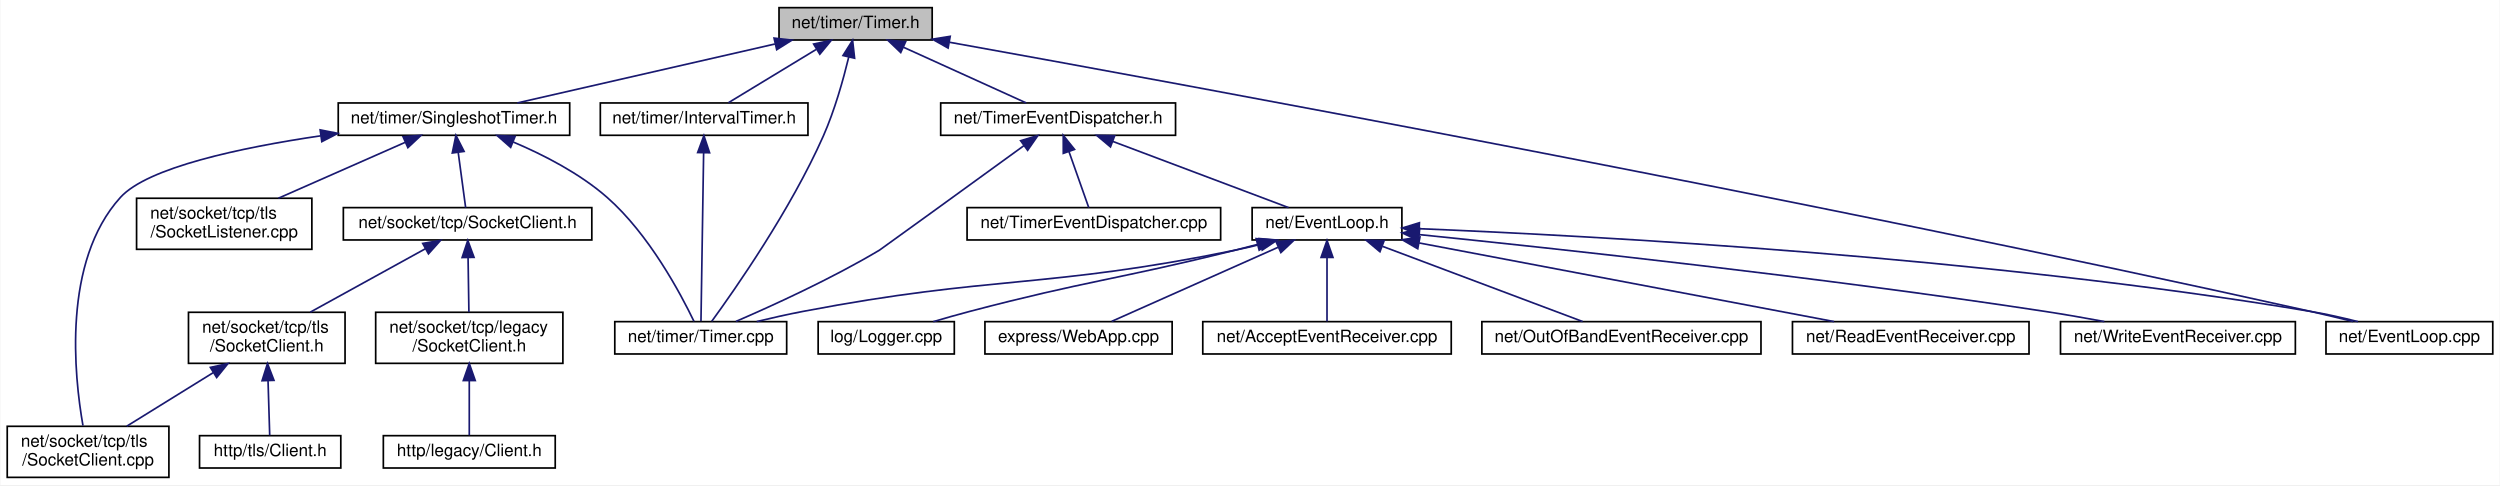
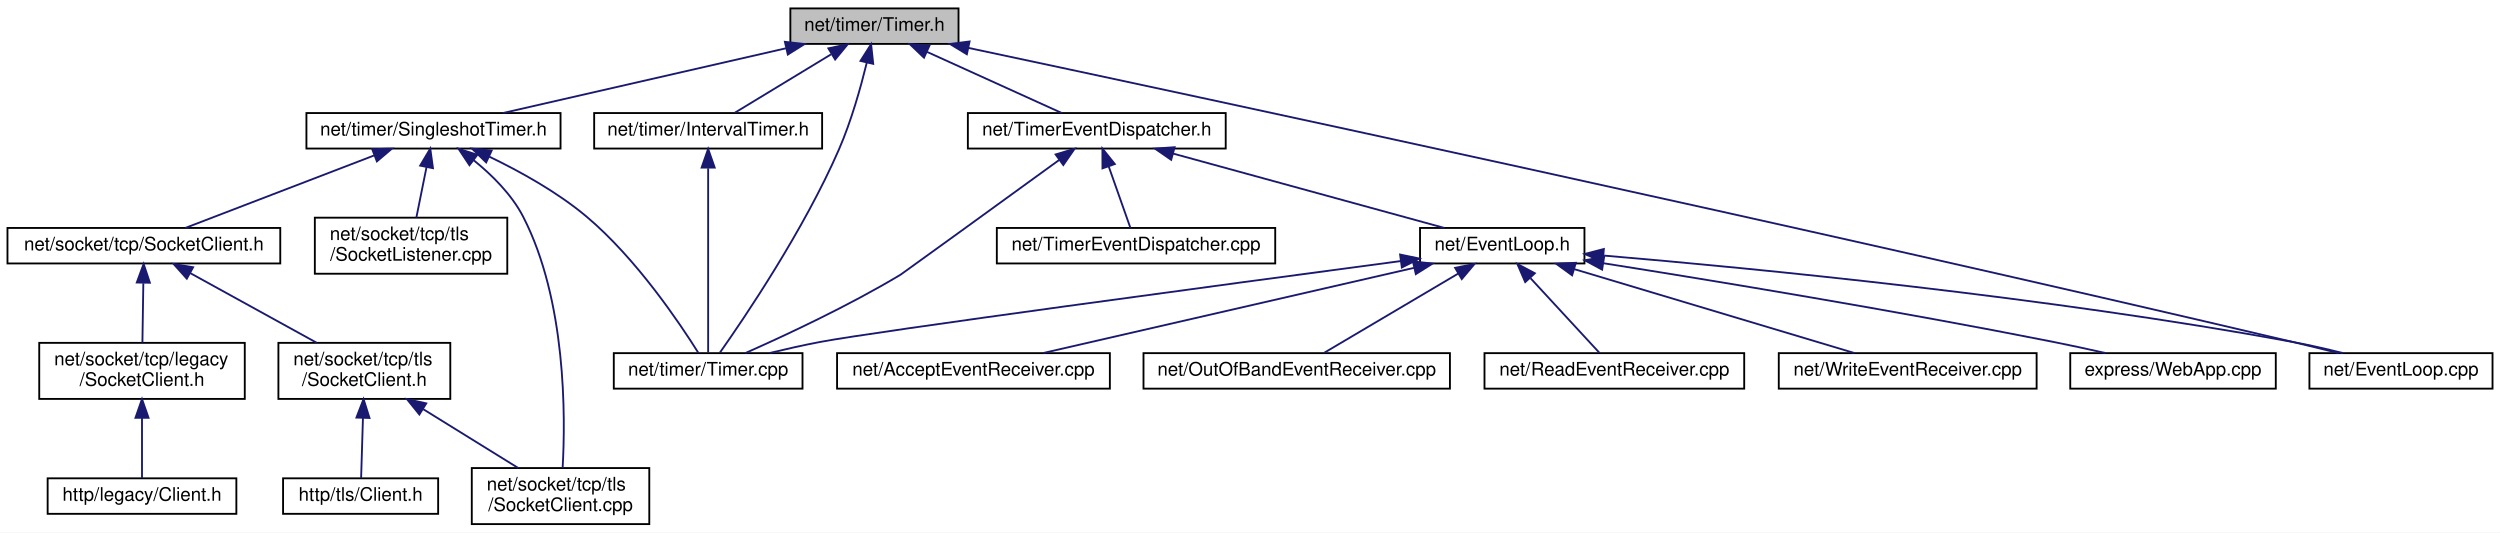
- <svg xmlns="http://www.w3.org/2000/svg" xmlns:xlink="http://www.w3.org/1999/xlink" width="1469pt" height="285pt" viewBox="0.00 0.00 1468.50 285.00">
+ <svg xmlns="http://www.w3.org/2000/svg" xmlns:xlink="http://www.w3.org/1999/xlink" width="1338pt" height="285pt" viewBox="0.00 0.00 1338.00 285.00">
  <g id="graph0" class="graph" transform="scale(1 1) rotate(0) translate(4 281)">
-     <polygon fill="white" stroke="transparent" points="-4,4 -4,-281 1464.5,-281 1464.5,4 -4,4" />
+     <polygon fill="white" stroke="transparent" points="-4,4 -4,-281 1334,-281 1334,4 -4,4" />
    <g id="node1" class="node">
      <g id="a_node1">
        <a xlink:title=" ">
-           <polygon fill="#bfbfbf" stroke="black" points="453.5,-257.5 453.5,-276.5 543.5,-276.5 543.5,-257.5 453.5,-257.5" />
-           <text text-anchor="middle" x="498.5" y="-264.5" font-family="Helvetica,sans-Serif" font-size="10.00">net/timer/Timer.h</text>
+           <polygon fill="#bfbfbf" stroke="black" points="419,-257.5 419,-276.5 509,-276.5 509,-257.5 419,-257.5" />
+           <text text-anchor="middle" x="464" y="-264.5" font-family="Helvetica,sans-Serif" font-size="10.00">net/timer/Timer.h</text>
        </a>
      </g>
    </g>
    <g id="node2" class="node">
      <g id="a_node2">
        <a xlink:href="_event_loop_8cpp.html" target="_top" xlink:title=" ">
-           <polygon fill="white" stroke="black" points="1362.5,-73 1362.5,-92 1460.5,-92 1460.5,-73 1362.5,-73" />
-           <text text-anchor="middle" x="1411.5" y="-80" font-family="Helvetica,sans-Serif" font-size="10.00">net/EventLoop.cpp</text>
+           <polygon fill="white" stroke="black" points="1232,-73 1232,-92 1330,-92 1330,-73 1232,-73" />
+           <text text-anchor="middle" x="1281" y="-80" font-family="Helvetica,sans-Serif" font-size="10.00">net/EventLoop.cpp</text>
        </a>
      </g>
    </g>
    <g id="edge1" class="edge">
-       <path fill="none" stroke="midnightblue" d="M553.82,-256.14C690.17,-231.62 1053.11,-165.01 1353.5,-98 1361.6,-96.19 1370.31,-94.1 1378.44,-92.07" />
-       <polygon fill="midnightblue" stroke="midnightblue" points="552.85,-252.76 543.63,-257.97 554.09,-259.65 552.85,-252.76" />
+       <path fill="none" stroke="midnightblue" d="M514.2,-255.38C635.96,-229.52 956.6,-160.77 1223,-98 1230.98,-96.12 1239.56,-94.02 1247.61,-92.01" />
+       <polygon fill="midnightblue" stroke="midnightblue" points="513.46,-251.96 504.41,-257.46 514.92,-258.81 513.46,-251.96" />
    </g>
    <g id="node3" class="node">
      <g id="a_node3">
        <a xlink:href="_interval_timer_8h.html" target="_top" xlink:title=" ">
-           <polygon fill="white" stroke="black" points="348.5,-201.5 348.5,-220.5 470.5,-220.5 470.5,-201.5 348.5,-201.5" />
-           <text text-anchor="middle" x="409.5" y="-208.5" font-family="Helvetica,sans-Serif" font-size="10.00">net/timer/IntervalTimer.h</text>
+           <polygon fill="white" stroke="black" points="314,-201.5 314,-220.5 436,-220.5 436,-201.5 314,-201.5" />
+           <text text-anchor="middle" x="375" y="-208.5" font-family="Helvetica,sans-Serif" font-size="10.00">net/timer/IntervalTimer.h</text>
        </a>
      </g>
    </g>
    <g id="edge2" class="edge">
-       <path fill="none" stroke="midnightblue" d="M475.26,-251.9C458.94,-242 437.63,-229.07 423.76,-220.65" />
-       <polygon fill="midnightblue" stroke="midnightblue" points="473.84,-255.13 484.2,-257.32 477.47,-249.14 473.84,-255.13" />
+       <path fill="none" stroke="midnightblue" d="M440.76,-251.9C424.44,-242 403.13,-229.07 389.26,-220.65" />
+       <polygon fill="midnightblue" stroke="midnightblue" points="439.34,-255.13 449.7,-257.32 442.97,-249.14 439.34,-255.13" />
    </g>
    <g id="node4" class="node">
      <g id="a_node4">
        <a xlink:href="_timer_8cpp.html" target="_top" xlink:title=" ">
-           <polygon fill="white" stroke="black" points="357,-73 357,-92 458,-92 458,-73 357,-73" />
-           <text text-anchor="middle" x="407.5" y="-80" font-family="Helvetica,sans-Serif" font-size="10.00">net/timer/Timer.cpp</text>
+           <polygon fill="white" stroke="black" points="324.5,-73 324.5,-92 425.5,-92 425.5,-73 324.5,-73" />
+           <text text-anchor="middle" x="375" y="-80" font-family="Helvetica,sans-Serif" font-size="10.00">net/timer/Timer.cpp</text>
        </a>
      </g>
    </g>
    <g id="edge14" class="edge">
-       <path fill="none" stroke="midnightblue" d="M494.48,-247.5C491.27,-234.24 486.2,-216.12 479.5,-201 460.31,-157.69 427.73,-111.09 413.96,-92.19" />
-       <polygon fill="midnightblue" stroke="midnightblue" points="491.09,-248.37 496.74,-257.33 497.91,-246.8 491.09,-248.37" />
+       <path fill="none" stroke="midnightblue" d="M459.92,-247.53C456.68,-234.28 451.6,-216.16 445,-201 426.22,-157.9 394.62,-111.18 381.26,-92.22" />
+       <polygon fill="midnightblue" stroke="midnightblue" points="456.53,-248.4 462.21,-257.35 463.35,-246.81 456.53,-248.4" />
    </g>
    <g id="node5" class="node">
      <g id="a_node5">
        <a xlink:href="_singleshot_timer_8h.html" target="_top" xlink:title=" ">
-           <polygon fill="white" stroke="black" points="194.5,-201.5 194.5,-220.5 330.5,-220.5 330.5,-201.5 194.5,-201.5" />
-           <text text-anchor="middle" x="262.5" y="-208.5" font-family="Helvetica,sans-Serif" font-size="10.00">net/timer/SingleshotTimer.h</text>
+           <polygon fill="white" stroke="black" points="160,-201.5 160,-220.5 296,-220.5 296,-201.5 160,-201.5" />
+           <text text-anchor="middle" x="228" y="-208.5" font-family="Helvetica,sans-Serif" font-size="10.00">net/timer/SingleshotTimer.h</text>
        </a>
      </g>
    </g>
    <g id="edge4" class="edge">
-       <path fill="none" stroke="midnightblue" d="M451.09,-255.15C406.5,-244.95 340.65,-229.88 299.72,-220.52" />
-       <polygon fill="midnightblue" stroke="midnightblue" points="450.58,-258.62 461.11,-257.44 452.14,-251.8 450.58,-258.62" />
+       <path fill="none" stroke="midnightblue" d="M416.59,-255.15C372,-244.95 306.15,-229.88 265.22,-220.52" />
+       <polygon fill="midnightblue" stroke="midnightblue" points="416.08,-258.62 426.61,-257.44 417.64,-251.8 416.08,-258.62" />
    </g>
    <g id="node13" class="node">
      <g id="a_node13">
        <a xlink:href="_timer_event_dispatcher_8h.html" target="_top" xlink:title=" ">
-           <polygon fill="white" stroke="black" points="548.5,-201.5 548.5,-220.5 686.5,-220.5 686.5,-201.5 548.5,-201.5" />
-           <text text-anchor="middle" x="617.5" y="-208.5" font-family="Helvetica,sans-Serif" font-size="10.00">net/TimerEventDispatcher.h</text>
+           <polygon fill="white" stroke="black" points="514,-201.5 514,-220.5 652,-220.5 652,-201.5 514,-201.5" />
+           <text text-anchor="middle" x="583" y="-208.5" font-family="Helvetica,sans-Serif" font-size="10.00">net/TimerEventDispatcher.h</text>
        </a>
      </g>
    </g>
    <g id="edge15" class="edge">
-       <path fill="none" stroke="midnightblue" d="M526.64,-253.23C548.9,-243.13 579.36,-229.31 598.73,-220.52" />
-       <polygon fill="midnightblue" stroke="midnightblue" points="525.02,-250.12 517.36,-257.44 527.91,-256.5 525.02,-250.12" />
+       <path fill="none" stroke="midnightblue" d="M492.14,-253.23C514.4,-243.13 544.86,-229.31 564.23,-220.52" />
+       <polygon fill="midnightblue" stroke="midnightblue" points="490.52,-250.12 482.86,-257.44 493.41,-256.5 490.52,-250.12" />
    </g>
    <g id="edge3" class="edge">
-       <path fill="none" stroke="midnightblue" d="M409.2,-191.31C408.77,-163.58 407.96,-112.63 407.64,-92.26" />
-       <polygon fill="midnightblue" stroke="midnightblue" points="405.7,-191.36 409.36,-201.31 412.7,-191.25 405.7,-191.36" />
+       <path fill="none" stroke="midnightblue" d="M375,-190.94C375,-163.12 375,-112.54 375,-92.26" />
+       <polygon fill="midnightblue" stroke="midnightblue" points="371.5,-191.31 375,-201.31 378.5,-191.31 371.5,-191.31" />
    </g>
    <g id="edge13" class="edge">
-       <path fill="none" stroke="midnightblue" d="M297.35,-197.54C315.17,-190 336.44,-179.1 352.5,-165 377.13,-143.38 395.75,-108.35 403.52,-92.18" />
-       <polygon fill="midnightblue" stroke="midnightblue" points="295.81,-194.39 287.85,-201.38 298.43,-200.87 295.81,-194.39" />
+       <path fill="none" stroke="midnightblue" d="M257.76,-197.21C274.17,-189.32 294.32,-178.2 310,-165 336.58,-142.62 359.85,-107.97 369.83,-92.04" />
+       <polygon fill="midnightblue" stroke="midnightblue" points="256.19,-194.08 248.6,-201.47 259.14,-200.43 256.19,-194.08" />
    </g>
    <g id="node6" class="node">
      <g id="a_node6">
        <a xlink:href="_socket_client_8h.html" target="_top" xlink:title=" ">
-           <polygon fill="white" stroke="black" points="197.5,-140 197.5,-159 343.5,-159 343.5,-140 197.5,-140" />
-           <text text-anchor="middle" x="270.5" y="-147" font-family="Helvetica,sans-Serif" font-size="10.00">net/socket/tcp/SocketClient.h</text>
+           <polygon fill="white" stroke="black" points="0,-140 0,-159 146,-159 146,-140 0,-140" />
+           <text text-anchor="middle" x="73" y="-147" font-family="Helvetica,sans-Serif" font-size="10.00">net/socket/tcp/SocketClient.h</text>
        </a>
      </g>
    </g>
    <g id="edge5" class="edge">
-       <path fill="none" stroke="midnightblue" d="M265.01,-191.32C266.47,-180.5 268.23,-167.4 269.36,-159.01" />
-       <polygon fill="midnightblue" stroke="midnightblue" points="261.51,-191.1 263.65,-201.48 268.45,-192.03 261.51,-191.1" />
+       <path fill="none" stroke="midnightblue" d="M196.17,-197.78C166.05,-186.22 121.62,-169.16 95.17,-159.01" />
+       <polygon fill="midnightblue" stroke="midnightblue" points="195.2,-201.16 205.79,-201.48 197.71,-194.62 195.2,-201.16" />
    </g>
    <g id="node10" class="node">
      <g id="a_node10">
        <a xlink:href="_socket_client_8cpp.html" target="_top" xlink:title=" ">
-           <polygon fill="white" stroke="black" points="0,-0.5 0,-30.5 95,-30.5 95,-0.5 0,-0.5" />
-           <text text-anchor="start" x="8" y="-18.5" font-family="Helvetica,sans-Serif" font-size="10.00">net/socket/tcp/tls</text>
-           <text text-anchor="middle" x="47.5" y="-7.5" font-family="Helvetica,sans-Serif" font-size="10.00">/SocketClient.cpp</text>
+           <polygon fill="white" stroke="black" points="248.5,-0.5 248.5,-30.5 343.5,-30.5 343.5,-0.5 248.5,-0.5" />
+           <text text-anchor="start" x="256.5" y="-18.5" font-family="Helvetica,sans-Serif" font-size="10.00">net/socket/tcp/tls</text>
+           <text text-anchor="middle" x="296" y="-7.5" font-family="Helvetica,sans-Serif" font-size="10.00">/SocketClient.cpp</text>
        </a>
      </g>
    </g>
    <g id="edge11" class="edge">
-       <path fill="none" stroke="midnightblue" d="M184.26,-201.21C136.82,-194.21 82.45,-182.6 66.5,-165 32.29,-127.25 39.33,-60.26 44.5,-30.93" />
-       <polygon fill="midnightblue" stroke="midnightblue" points="183.87,-204.69 194.26,-202.64 184.85,-197.76 183.87,-204.69" />
+       <path fill="none" stroke="midnightblue" d="M249.53,-195.23C259.23,-187.4 269.85,-176.94 276,-165 299.11,-120.14 298.68,-57.99 297.12,-30.52" />
+       <polygon fill="midnightblue" stroke="midnightblue" points="247.25,-192.57 241.39,-201.4 251.48,-198.15 247.25,-192.57" />
    </g>
    <g id="node12" class="node">
      <g id="a_node12">
        <a xlink:href="_socket_listener_8cpp.html" target="_top" xlink:title=" ">
-           <polygon fill="white" stroke="black" points="76,-134.5 76,-164.5 179,-164.5 179,-134.5 76,-134.5" />
-           <text text-anchor="start" x="84" y="-152.5" font-family="Helvetica,sans-Serif" font-size="10.00">net/socket/tcp/tls</text>
-           <text text-anchor="middle" x="127.5" y="-141.5" font-family="Helvetica,sans-Serif" font-size="10.00">/SocketListener.cpp</text>
+           <polygon fill="white" stroke="black" points="164.5,-134.5 164.5,-164.5 267.5,-164.5 267.5,-134.5 164.5,-134.5" />
+           <text text-anchor="start" x="172.5" y="-152.5" font-family="Helvetica,sans-Serif" font-size="10.00">net/socket/tcp/tls</text>
+           <text text-anchor="middle" x="216" y="-141.5" font-family="Helvetica,sans-Serif" font-size="10.00">/SocketListener.cpp</text>
        </a>
      </g>
    </g>
    <g id="edge12" class="edge">
-       <path fill="none" stroke="midnightblue" d="M233.75,-197.33C211.91,-187.7 181.88,-174.47 159.32,-164.52" />
-       <polygon fill="midnightblue" stroke="midnightblue" points="232.6,-200.64 243.16,-201.48 235.42,-194.24 232.6,-200.64" />
+       <path fill="none" stroke="midnightblue" d="M224.27,-191.53C222.52,-182.81 220.45,-172.59 218.83,-164.52" />
+       <polygon fill="midnightblue" stroke="midnightblue" points="220.87,-192.36 226.28,-201.48 227.73,-190.98 220.87,-192.36" />
    </g>
    <g id="node7" class="node">
      <g id="a_node7">
        <a xlink:href="legacy_2_socket_client_8h.html" target="_top" xlink:title=" ">
-           <polygon fill="white" stroke="black" points="216.5,-67.5 216.5,-97.5 326.5,-97.5 326.5,-67.5 216.5,-67.5" />
-           <text text-anchor="start" x="224.5" y="-85.5" font-family="Helvetica,sans-Serif" font-size="10.00">net/socket/tcp/legacy</text>
-           <text text-anchor="middle" x="271.5" y="-74.5" font-family="Helvetica,sans-Serif" font-size="10.00">/SocketClient.h</text>
+           <polygon fill="white" stroke="black" points="17,-67.5 17,-97.5 127,-97.5 127,-67.5 17,-67.5" />
+           <text text-anchor="start" x="25" y="-85.5" font-family="Helvetica,sans-Serif" font-size="10.00">net/socket/tcp/legacy</text>
+           <text text-anchor="middle" x="72" y="-74.5" font-family="Helvetica,sans-Serif" font-size="10.00">/SocketClient.h</text>
        </a>
      </g>
    </g>
    <g id="edge6" class="edge">
-       <path fill="none" stroke="midnightblue" d="M270.79,-129.41C270.95,-119.22 271.14,-106.9 271.28,-97.59" />
-       <polygon fill="midnightblue" stroke="midnightblue" points="267.29,-129.68 270.63,-139.73 274.29,-129.79 267.29,-129.68" />
+       <path fill="none" stroke="midnightblue" d="M72.71,-129.41C72.55,-119.22 72.36,-106.9 72.22,-97.59" />
+       <polygon fill="midnightblue" stroke="midnightblue" points="69.21,-129.79 72.87,-139.73 76.21,-129.68 69.21,-129.79" />
    </g>
    <g id="node9" class="node">
      <g id="a_node9">
        <a xlink:href="tls_2_socket_client_8h.html" target="_top" xlink:title=" ">
-           <polygon fill="white" stroke="black" points="106.5,-67.5 106.5,-97.5 198.5,-97.5 198.5,-67.5 106.5,-67.5" />
-           <text text-anchor="start" x="114.5" y="-85.5" font-family="Helvetica,sans-Serif" font-size="10.00">net/socket/tcp/tls</text>
-           <text text-anchor="middle" x="152.5" y="-74.5" font-family="Helvetica,sans-Serif" font-size="10.00">/SocketClient.h</text>
+           <polygon fill="white" stroke="black" points="145,-67.5 145,-97.5 237,-97.5 237,-67.5 145,-67.5" />
+           <text text-anchor="start" x="153" y="-85.5" font-family="Helvetica,sans-Serif" font-size="10.00">net/socket/tcp/tls</text>
+           <text text-anchor="middle" x="191" y="-74.5" font-family="Helvetica,sans-Serif" font-size="10.00">/SocketClient.h</text>
        </a>
      </g>
    </g>
    <g id="edge8" class="edge">
-       <path fill="none" stroke="midnightblue" d="M245.81,-134.9C225.96,-123.97 198.16,-108.65 178.08,-97.59" />
-       <polygon fill="midnightblue" stroke="midnightblue" points="244.14,-137.97 254.59,-139.73 247.52,-131.84 244.14,-137.97" />
+       <path fill="none" stroke="midnightblue" d="M97.69,-134.9C117.54,-123.97 145.34,-108.65 165.42,-97.59" />
+       <polygon fill="midnightblue" stroke="midnightblue" points="95.98,-131.84 88.91,-139.73 99.36,-137.97 95.98,-131.84" />
    </g>
    <g id="node8" class="node">
      <g id="a_node8">
        <a xlink:href="legacy_2_client_8h.html" target="_top" xlink:title=" ">
-           <polygon fill="white" stroke="black" points="221,-6 221,-25 322,-25 322,-6 221,-6" />
-           <text text-anchor="middle" x="271.5" y="-13" font-family="Helvetica,sans-Serif" font-size="10.00">http/legacy/Client.h</text>
+           <polygon fill="white" stroke="black" points="21.5,-6 21.5,-25 122.5,-25 122.5,-6 21.5,-6" />
+           <text text-anchor="middle" x="72" y="-13" font-family="Helvetica,sans-Serif" font-size="10.00">http/legacy/Client.h</text>
        </a>
      </g>
    </g>
    <g id="edge7" class="edge">
-       <path fill="none" stroke="midnightblue" d="M271.5,-57.25C271.5,-46.02 271.5,-33.38 271.5,-25.19" />
-       <polygon fill="midnightblue" stroke="midnightblue" points="268,-57.4 271.5,-67.4 275,-57.4 268,-57.4" />
+       <path fill="none" stroke="midnightblue" d="M72,-57.25C72,-46.02 72,-33.38 72,-25.19" />
+       <polygon fill="midnightblue" stroke="midnightblue" points="68.5,-57.4 72,-67.4 75.5,-57.4 68.5,-57.4" />
    </g>
    <g id="edge9" class="edge">
-       <path fill="none" stroke="midnightblue" d="M121.02,-62.02C104.68,-51.9 85.09,-39.77 70.24,-30.58" />
-       <polygon fill="midnightblue" stroke="midnightblue" points="119.37,-65.11 129.72,-67.4 123.06,-59.16 119.37,-65.11" />
+       <path fill="none" stroke="midnightblue" d="M222.48,-62.02C238.82,-51.9 258.41,-39.77 273.26,-30.58" />
+       <polygon fill="midnightblue" stroke="midnightblue" points="220.44,-59.16 213.78,-67.4 224.13,-65.11 220.44,-59.16" />
    </g>
    <g id="node11" class="node">
      <g id="a_node11">
        <a xlink:href="tls_2_client_8h.html" target="_top" xlink:title=" ">
-           <polygon fill="white" stroke="black" points="113,-6 113,-25 196,-25 196,-6 113,-6" />
-           <text text-anchor="middle" x="154.5" y="-13" font-family="Helvetica,sans-Serif" font-size="10.00">http/tls/Client.h</text>
+           <polygon fill="white" stroke="black" points="147.5,-6 147.5,-25 230.5,-25 230.5,-6 147.5,-6" />
+           <text text-anchor="middle" x="189" y="-13" font-family="Helvetica,sans-Serif" font-size="10.00">http/tls/Client.h</text>
        </a>
      </g>
    </g>
    <g id="edge10" class="edge">
-       <path fill="none" stroke="midnightblue" d="M153.25,-57.25C153.59,-46.02 153.98,-33.38 154.23,-25.19" />
-       <polygon fill="midnightblue" stroke="midnightblue" points="149.74,-57.29 152.93,-67.4 156.74,-57.51 149.74,-57.29" />
-     </g>
-     <g id="edge25" class="edge">
-       <path fill="none" stroke="midnightblue" d="M597.45,-195.45C567.28,-173.57 513.61,-134.66 512.5,-134 484.35,-117.22 449.78,-101.46 428.19,-92.14" />
-       <polygon fill="midnightblue" stroke="midnightblue" points="595.47,-198.34 605.62,-201.38 599.58,-192.67 595.47,-198.34" />
+       <path fill="none" stroke="midnightblue" d="M190.25,-57.25C189.91,-46.02 189.52,-33.38 189.27,-25.19" />
+       <polygon fill="midnightblue" stroke="midnightblue" points="186.76,-57.51 190.57,-67.4 193.76,-57.29 186.76,-57.51" />
+     </g>
+     <g id="edge24" class="edge">
+       <path fill="none" stroke="midnightblue" d="M562.95,-195.45C532.78,-173.57 479.11,-134.67 478,-134 450.18,-117.28 416.03,-101.38 394.89,-92.03" />
+       <polygon fill="midnightblue" stroke="midnightblue" points="560.97,-198.34 571.12,-201.38 565.08,-192.67 560.97,-198.34" />
    </g>
    <g id="node14" class="node">
      <g id="a_node14">
        <a xlink:href="_event_loop_8h.html" target="_top" xlink:title=" ">
-           <polygon fill="white" stroke="black" points="731.5,-140 731.5,-159 819.5,-159 819.5,-140 731.5,-140" />
-           <text text-anchor="middle" x="775.5" y="-147" font-family="Helvetica,sans-Serif" font-size="10.00">net/EventLoop.h</text>
+           <polygon fill="white" stroke="black" points="756,-140 756,-159 844,-159 844,-140 756,-140" />
+           <text text-anchor="middle" x="800" y="-147" font-family="Helvetica,sans-Serif" font-size="10.00">net/EventLoop.h</text>
        </a>
      </g>
    </g>
    <g id="edge16" class="edge">
-       <path fill="none" stroke="midnightblue" d="M649.54,-197.93C680.25,-186.37 725.82,-169.21 752.9,-159.01" />
-       <polygon fill="midnightblue" stroke="midnightblue" points="648.26,-194.68 640.14,-201.48 650.73,-201.23 648.26,-194.68" />
-     </g>
-     <g id="node21" class="node">
-       <g id="a_node21">
+       <path fill="none" stroke="midnightblue" d="M623.77,-198.82C665.92,-187.26 730.8,-169.47 768.97,-159.01" />
+       <polygon fill="midnightblue" stroke="midnightblue" points="622.81,-195.46 614.09,-201.48 624.66,-202.21 622.81,-195.46" />
+     </g>
+     <g id="node20" class="node">
+       <g id="a_node20">
        <a xlink:href="_timer_event_dispatcher_8cpp.html" target="_top" xlink:title=" ">
-           <polygon fill="white" stroke="black" points="564,-140 564,-159 713,-159 713,-140 564,-140" />
-           <text text-anchor="middle" x="638.5" y="-147" font-family="Helvetica,sans-Serif" font-size="10.00">net/TimerEventDispatcher.cpp</text>
-         </a>
-       </g>
-     </g>
-     <g id="edge26" class="edge">
-       <path fill="none" stroke="midnightblue" d="M623.85,-192C627.72,-181.05 632.47,-167.57 635.5,-159.01" />
-       <polygon fill="midnightblue" stroke="midnightblue" points="620.54,-190.88 620.51,-201.48 627.14,-193.21 620.54,-190.88" />
+           <polygon fill="white" stroke="black" points="529.5,-140 529.5,-159 678.5,-159 678.5,-140 529.5,-140" />
+           <text text-anchor="middle" x="604" y="-147" font-family="Helvetica,sans-Serif" font-size="10.00">net/TimerEventDispatcher.cpp</text>
+         </a>
+       </g>
+     </g>
+     <g id="edge25" class="edge">
+       <path fill="none" stroke="midnightblue" d="M589.35,-192C593.22,-181.05 597.97,-167.57 601,-159.01" />
+       <polygon fill="midnightblue" stroke="midnightblue" points="586.04,-190.88 586.01,-201.48 592.64,-193.21 586.04,-190.88" />
    </g>
    <g id="edge18" class="edge">
-       <path fill="none" stroke="midnightblue" d="M829.81,-146.61C932.64,-142.41 1162.61,-129.99 1353.5,-98 1362.61,-96.47 1372.4,-94.26 1381.29,-92.01" />
-       <polygon fill="midnightblue" stroke="midnightblue" points="829.52,-143.12 819.67,-147.02 829.8,-150.12 829.52,-143.12" />
+       <path fill="none" stroke="midnightblue" d="M854.55,-144.2C935.44,-137.33 1091.78,-122.14 1223,-98 1231.78,-96.39 1241.21,-94.22 1249.85,-92.05" />
+       <polygon fill="midnightblue" stroke="midnightblue" points="853.79,-140.75 844.12,-145.08 854.38,-147.73 853.79,-140.75" />
    </g>
    <g id="edge21" class="edge">
-       <path fill="none" stroke="midnightblue" d="M736.25,-137.37C731.31,-136.14 726.3,-134.98 721.5,-134 609.79,-111.17 579.49,-119.42 467.5,-98 458.66,-96.31 449.16,-94.17 440.39,-92.05" />
-       <polygon fill="midnightblue" stroke="midnightblue" points="735.67,-140.83 746.23,-139.95 737.42,-134.05 735.67,-140.83" />
+       <path fill="none" stroke="midnightblue" d="M745.79,-141.3C651.6,-128.75 464.87,-103.66 435,-98 426.16,-96.32 416.66,-94.19 407.88,-92.07" />
+       <polygon fill="midnightblue" stroke="midnightblue" points="745.33,-144.77 755.71,-142.62 746.26,-137.83 745.33,-144.77" />
    </g>
    <g id="node15" class="node">
      <g id="a_node15">
        <a xlink:href="_accept_event_receiver_8cpp.html" target="_top" xlink:title=" ">
-           <polygon fill="white" stroke="black" points="702.5,-73 702.5,-92 848.5,-92 848.5,-73 702.5,-73" />
-           <text text-anchor="middle" x="775.5" y="-80" font-family="Helvetica,sans-Serif" font-size="10.00">net/AcceptEventReceiver.cpp</text>
+           <polygon fill="white" stroke="black" points="444,-73 444,-92 590,-92 590,-73 444,-73" />
+           <text text-anchor="middle" x="517" y="-80" font-family="Helvetica,sans-Serif" font-size="10.00">net/AcceptEventReceiver.cpp</text>
        </a>
      </g>
    </g>
    <g id="edge17" class="edge">
-       <path fill="none" stroke="midnightblue" d="M775.5,-129.54C775.5,-117.17 775.5,-101.62 775.5,-92.13" />
-       <polygon fill="midnightblue" stroke="midnightblue" points="772,-129.73 775.5,-139.73 779,-129.73 772,-129.73" />
+       <path fill="none" stroke="midnightblue" d="M752.73,-137.64C696.98,-124.84 605.42,-103.81 554.37,-92.08" />
+       <polygon fill="midnightblue" stroke="midnightblue" points="752.18,-141.11 762.71,-139.94 753.75,-134.29 752.18,-141.11" />
    </g>
    <g id="node16" class="node">
      <g id="a_node16">
        <a xlink:href="_out_of_band_event_receiver_8cpp.html" target="_top" xlink:title=" ">
-           <polygon fill="white" stroke="black" points="866.5,-73 866.5,-92 1030.5,-92 1030.5,-73 866.5,-73" />
-           <text text-anchor="middle" x="948.5" y="-80" font-family="Helvetica,sans-Serif" font-size="10.00">net/OutOfBandEventReceiver.cpp</text>
+           <polygon fill="white" stroke="black" points="608,-73 608,-92 772,-92 772,-73 608,-73" />
+           <text text-anchor="middle" x="690" y="-80" font-family="Helvetica,sans-Serif" font-size="10.00">net/OutOfBandEventReceiver.cpp</text>
        </a>
      </g>
    </g>
    <g id="edge19" class="edge">
-       <path fill="none" stroke="midnightblue" d="M808.05,-136.27C842.38,-123.37 895.6,-103.38 925.71,-92.06" />
-       <polygon fill="midnightblue" stroke="midnightblue" points="806.6,-133.07 798.47,-139.87 809.07,-139.63 806.6,-133.07" />
+       <path fill="none" stroke="midnightblue" d="M776.5,-134.62C754.71,-121.74 722.96,-102.98 704.6,-92.13" />
+       <polygon fill="midnightblue" stroke="midnightblue" points="774.78,-137.66 785.16,-139.73 778.34,-131.63 774.78,-137.66" />
    </g>
    <g id="node17" class="node">
      <g id="a_node17">
        <a xlink:href="_read_event_receiver_8cpp.html" target="_top" xlink:title=" ">
-           <polygon fill="white" stroke="black" points="1049,-73 1049,-92 1188,-92 1188,-73 1049,-73" />
-           <text text-anchor="middle" x="1118.5" y="-80" font-family="Helvetica,sans-Serif" font-size="10.00">net/ReadEventReceiver.cpp</text>
+           <polygon fill="white" stroke="black" points="790.5,-73 790.5,-92 929.5,-92 929.5,-73 790.5,-73" />
+           <text text-anchor="middle" x="860" y="-80" font-family="Helvetica,sans-Serif" font-size="10.00">net/ReadEventReceiver.cpp</text>
        </a>
      </g>
    </g>
    <g id="edge20" class="edge">
-       <path fill="none" stroke="midnightblue" d="M829.63,-138.24C896.94,-125.49 1010.64,-103.94 1073.44,-92.04" />
-       <polygon fill="midnightblue" stroke="midnightblue" points="828.81,-134.83 819.64,-140.14 830.12,-141.71 828.81,-134.83" />
+       <path fill="none" stroke="midnightblue" d="M815.11,-132.13C826.84,-119.42 842.65,-102.3 852.04,-92.13" />
+       <polygon fill="midnightblue" stroke="midnightblue" points="812.3,-130.01 808.09,-139.73 817.45,-134.76 812.3,-130.01" />
    </g>
    <g id="node18" class="node">
      <g id="a_node18">
        <a xlink:href="_write_event_receiver_8cpp.html" target="_top" xlink:title=" ">
-           <polygon fill="white" stroke="black" points="1206.5,-73 1206.5,-92 1344.5,-92 1344.5,-73 1206.5,-73" />
-           <text text-anchor="middle" x="1275.5" y="-80" font-family="Helvetica,sans-Serif" font-size="10.00">net/WriteEventReceiver.cpp</text>
+           <polygon fill="white" stroke="black" points="948,-73 948,-92 1086,-92 1086,-73 948,-73" />
+           <text text-anchor="middle" x="1017" y="-80" font-family="Helvetica,sans-Serif" font-size="10.00">net/WriteEventReceiver.cpp</text>
        </a>
      </g>
    </g>
    <g id="edge22" class="edge">
-       <path fill="none" stroke="midnightblue" d="M830.06,-143.11C910.63,-134.89 1066.09,-118.06 1197.5,-98 1208.8,-96.28 1220.97,-94.14 1232.26,-92.05" />
-       <polygon fill="midnightblue" stroke="midnightblue" points="829.27,-139.67 819.67,-144.16 829.98,-146.64 829.27,-139.67" />
+       <path fill="none" stroke="midnightblue" d="M838.63,-136.93C881.6,-124.06 950,-103.57 988.41,-92.06" />
+       <polygon fill="midnightblue" stroke="midnightblue" points="837.39,-133.65 828.82,-139.87 839.4,-140.35 837.39,-133.65" />
    </g>
    <g id="node19" class="node">
      <g id="a_node19">
-         <a xlink:href="_logger_8cpp.html" target="_top" xlink:title=" ">
-           <polygon fill="white" stroke="black" points="476.5,-73 476.5,-92 556.5,-92 556.5,-73 476.5,-73" />
-           <text text-anchor="middle" x="516.5" y="-80" font-family="Helvetica,sans-Serif" font-size="10.00">log/Logger.cpp</text>
+         <a xlink:href="_web_app_8cpp.html" target="_top" xlink:title=" ">
+           <polygon fill="white" stroke="black" points="1104,-73 1104,-92 1214,-92 1214,-73 1104,-73" />
+           <text text-anchor="middle" x="1159" y="-80" font-family="Helvetica,sans-Serif" font-size="10.00">express/WebApp.cpp</text>
        </a>
      </g>
    </g>
    <g id="edge23" class="edge">
-       <path fill="none" stroke="midnightblue" d="M734.75,-137.39C730.29,-136.23 725.8,-135.07 721.5,-134 652.46,-116.77 634.31,-116.1 565.5,-98 558.55,-96.17 551.09,-94.05 544.15,-92" />
-       <polygon fill="midnightblue" stroke="midnightblue" points="733.86,-140.78 744.42,-139.95 735.65,-134.01 733.86,-140.78" />
-     </g>
-     <g id="node20" class="node">
-       <g id="a_node20">
-         <a xlink:href="_web_app_8cpp.html" target="_top" xlink:title=" ">
-           <polygon fill="white" stroke="black" points="574.5,-73 574.5,-92 684.5,-92 684.5,-73 574.5,-73" />
-           <text text-anchor="middle" x="629.5" y="-80" font-family="Helvetica,sans-Serif" font-size="10.00">express/WebApp.cpp</text>
-         </a>
-       </g>
-     </g>
-     <g id="edge24" class="edge">
-       <path fill="none" stroke="midnightblue" d="M746.93,-135.78C718.02,-122.91 674.1,-103.35 648.97,-92.17" />
-       <polygon fill="midnightblue" stroke="midnightblue" points="745.55,-139 756.11,-139.87 748.4,-132.6 745.55,-139" />
+       <path fill="none" stroke="midnightblue" d="M854.01,-140.14C913.28,-130.76 1011.17,-114.66 1095,-98 1104.05,-96.2 1113.78,-94.09 1122.86,-92.04" />
+       <polygon fill="midnightblue" stroke="midnightblue" points="853.45,-136.68 844.12,-141.7 854.54,-143.6 853.45,-136.68" />
    </g>
  </g>
</svg>
